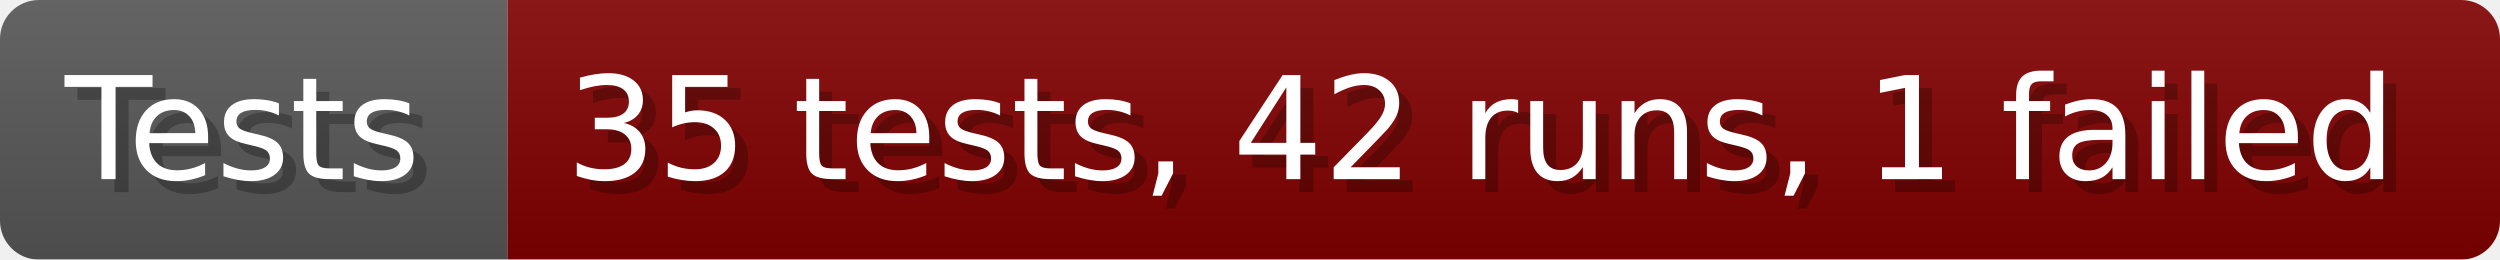
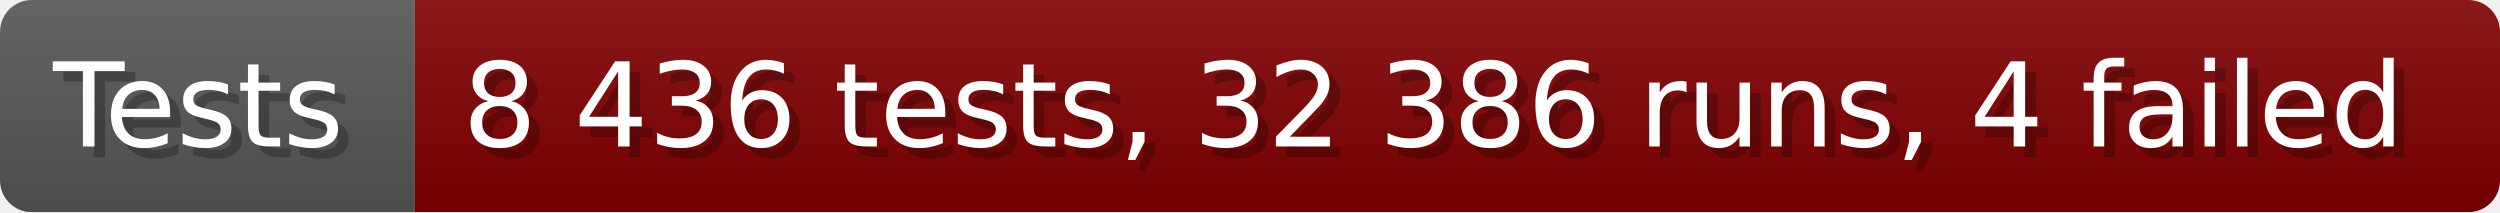
- <svg xmlns="http://www.w3.org/2000/svg" width="192.6" height="20" viewBox="0 0 1926 200" role="img" aria-label="Tests: 35 tests, 42 runs, 1 failed">
+ <svg xmlns="http://www.w3.org/2000/svg" width="235.6" height="20" viewBox="0 0 2356 200" role="img" aria-label="Tests: 8 436 tests, 32 386 runs, 4 failed">
  <linearGradient id="a" x2="0" y2="100%">
    <stop offset="0" stop-opacity=".1" stop-color="#EEE" />
    <stop offset="1" stop-opacity=".1" />
  </linearGradient>
  <mask id="m">
-     <rect width="1926" height="200" rx="30" fill="#FFF" />
+     <rect width="2356" height="200" rx="30" fill="#FFF" />
  </mask>
  <g mask="url(#m)">
    <rect width="391" height="200" fill="#555" />
-     <rect width="1535" height="200" fill="#800000" x="391" />
-     <rect width="1926" height="200" fill="url(#a)" />
+     <rect width="1965" height="200" fill="#800000" x="391" />
+     <rect width="2356" height="200" fill="url(#a)" />
  </g>
  <g aria-hidden="true" fill="#fff" text-anchor="start" font-family="Verdana,DejaVu Sans,sans-serif" font-size="110">
    <text x="60" y="148" textLength="291" fill="#000" opacity="0.25">Tests</text>
    <text x="50" y="138" textLength="291">Tests</text>
-     <text x="446" y="148" textLength="1435" fill="#000" opacity="0.25">35 tests, 42 runs, 1 failed</text>
-     <text x="436" y="138" textLength="1435">35 tests, 42 runs, 1 failed</text>
+     <text x="446" y="148" textLength="1865" fill="#000" opacity="0.25">8 436 tests, 32 386 runs, 4 failed</text>
+     <text x="436" y="138" textLength="1865">8 436 tests, 32 386 runs, 4 failed</text>
  </g>
</svg>
